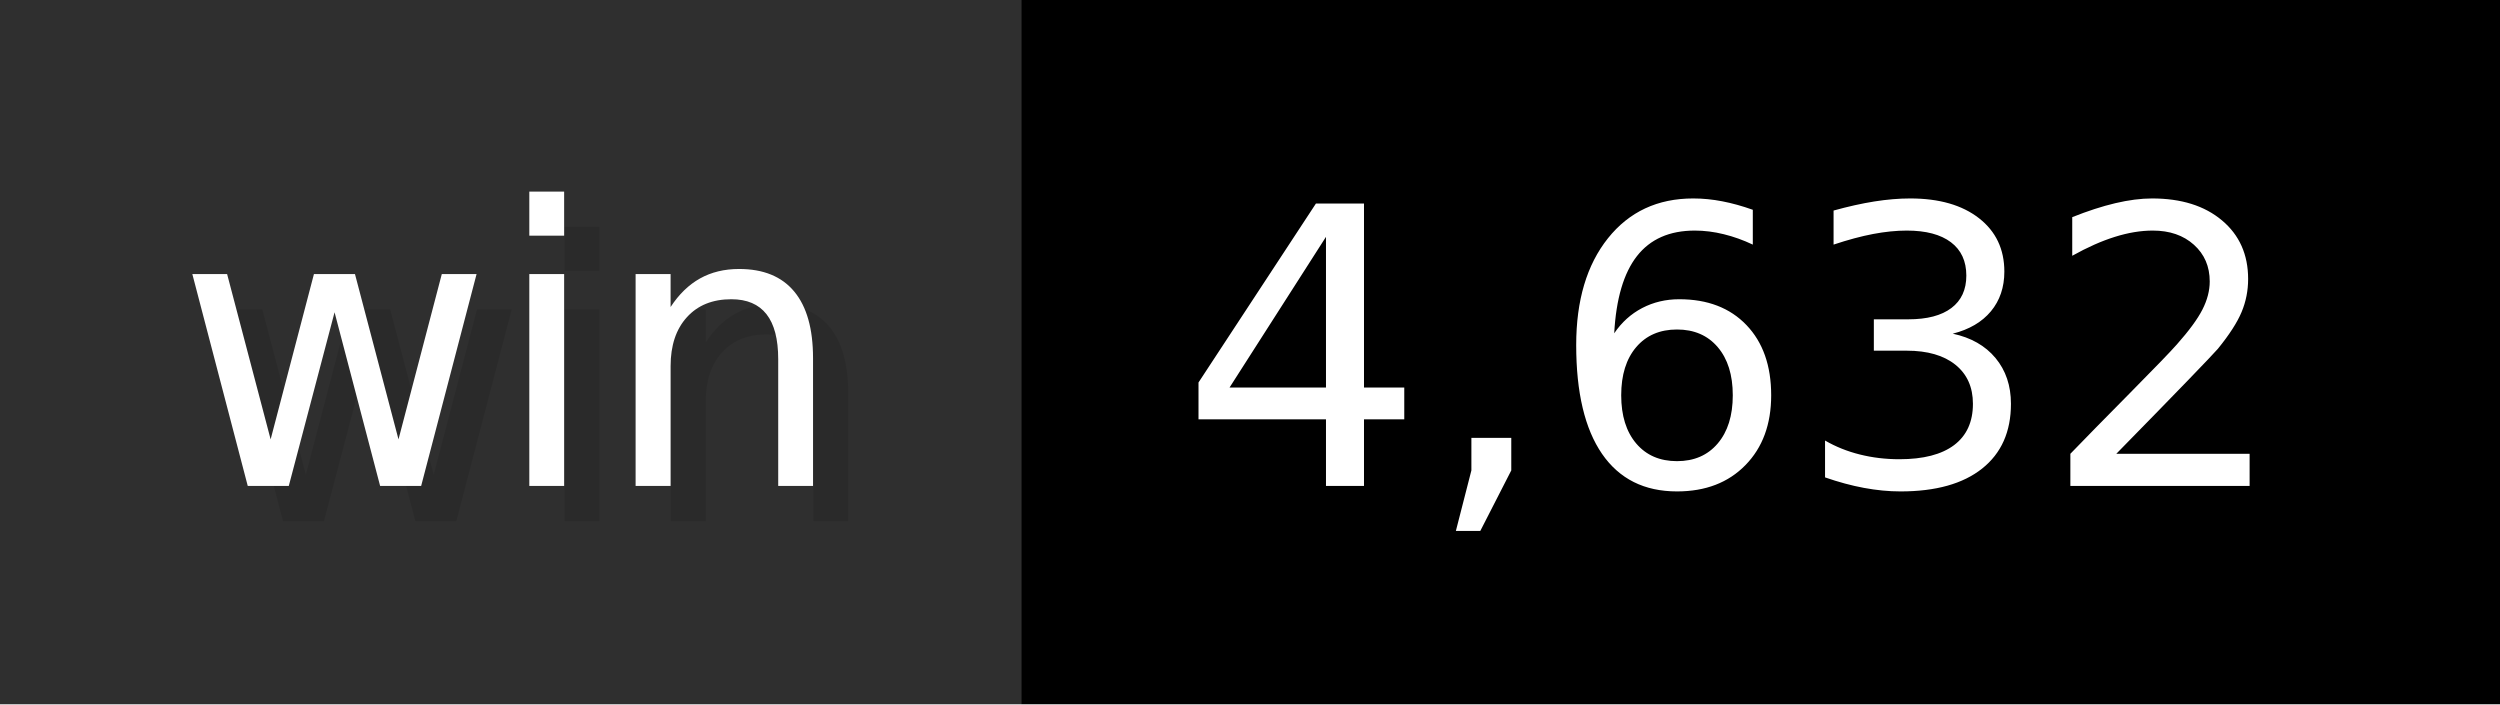
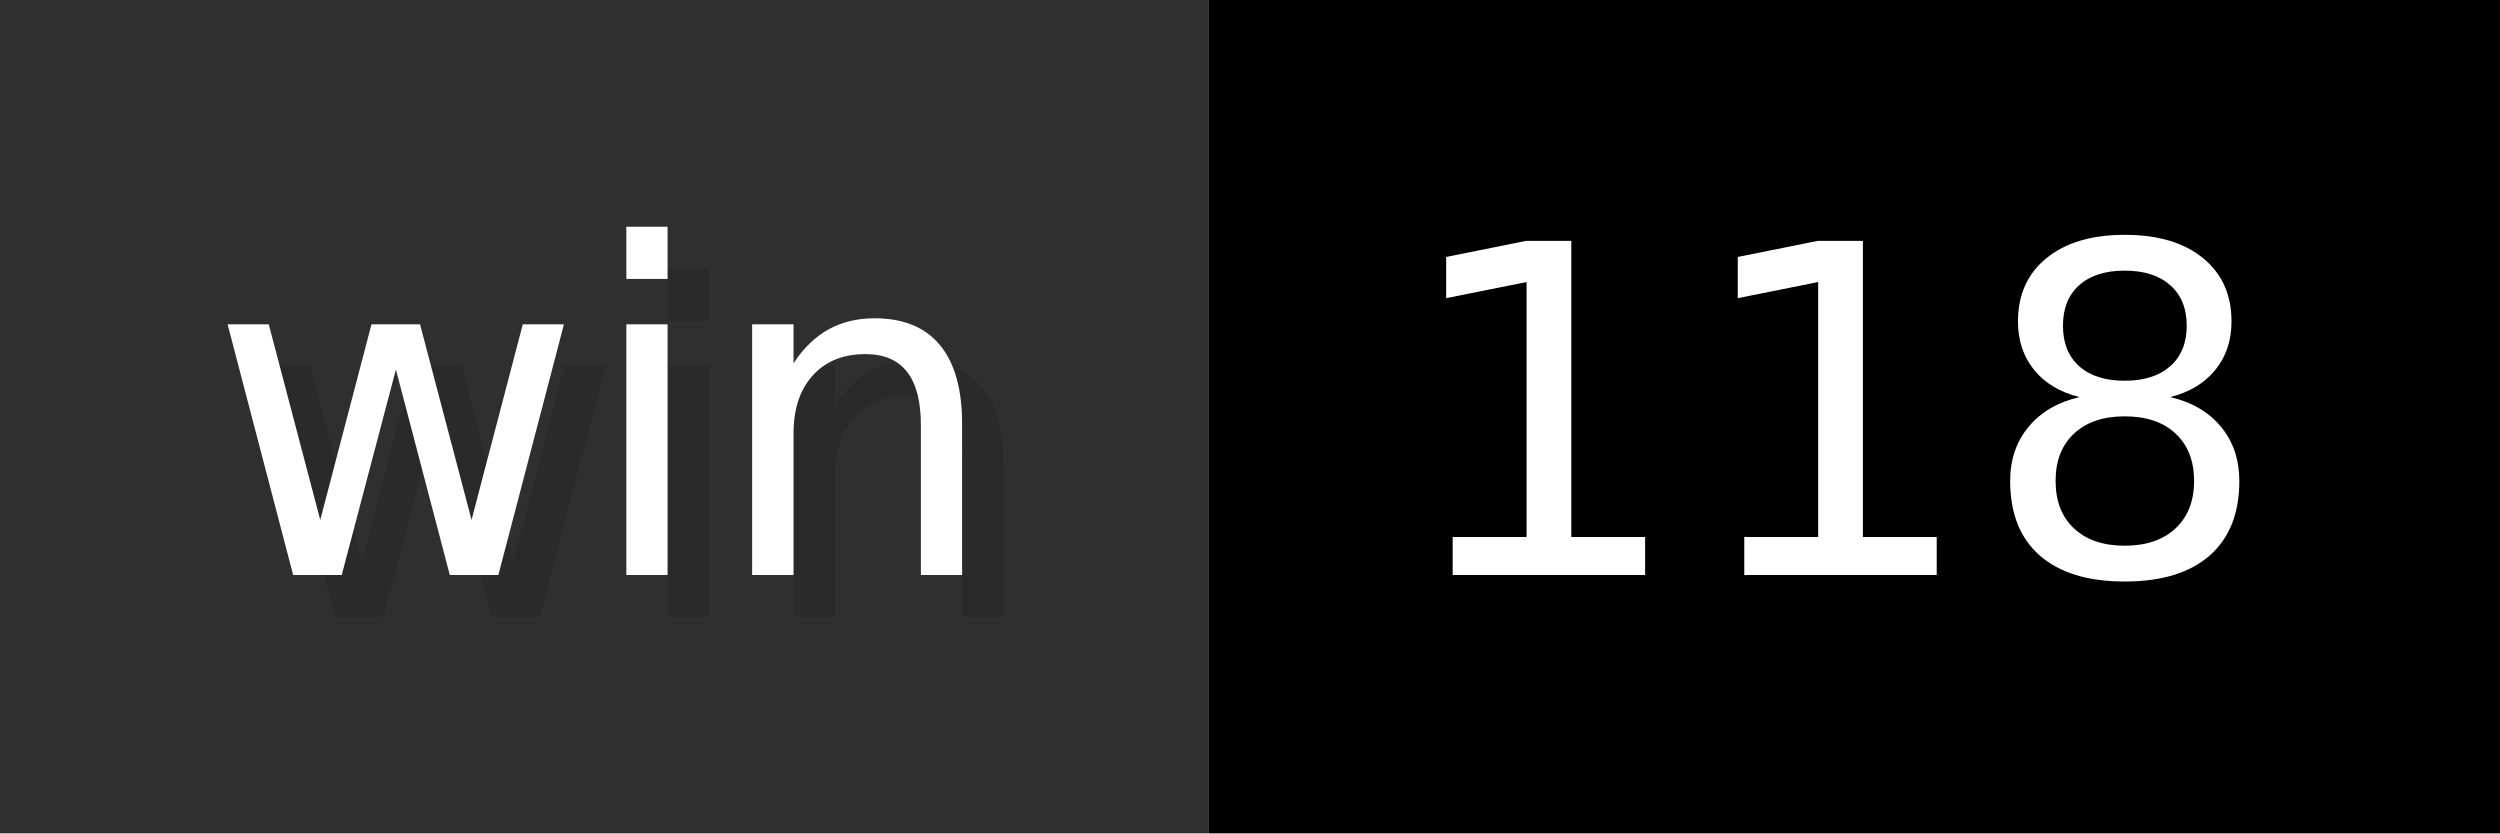
- <svg xmlns="http://www.w3.org/2000/svg" width="71" height="20" viewBox="0 0 710 200" role="img" aria-label="win: 4,632">
+ <svg xmlns="http://www.w3.org/2000/svg" width="60" height="20" viewBox="0 0 600 200" role="img" aria-label="win: 118">
  <g>
    <rect fill="#2F2F2F" width="290" height="200" />
-     <rect fill="#" x="290" width="420" height="200" />
+     <rect fill="#" x="290" width="310" height="200" />
  </g>
  <g aria-hidden="true" fill="#fff" text-anchor="start" font-family="Verdana,DejaVu Sans,sans-serif" font-size="110">
    <text x="60" y="148" textLength="190" fill="#000" opacity="0.1">win</text>
    <text x="50" y="138" textLength="190">win</text>
-     <text x="345" y="148" textLength="320" fill="#000" opacity="0.1">4,632</text>
-     <text x="335" y="138" textLength="320">4,632</text>
+     <text x="345" y="148" textLength="210" fill="#000" opacity="0.1">118</text>
+     <text x="335" y="138" textLength="210">118</text>
  </g>
</svg>
